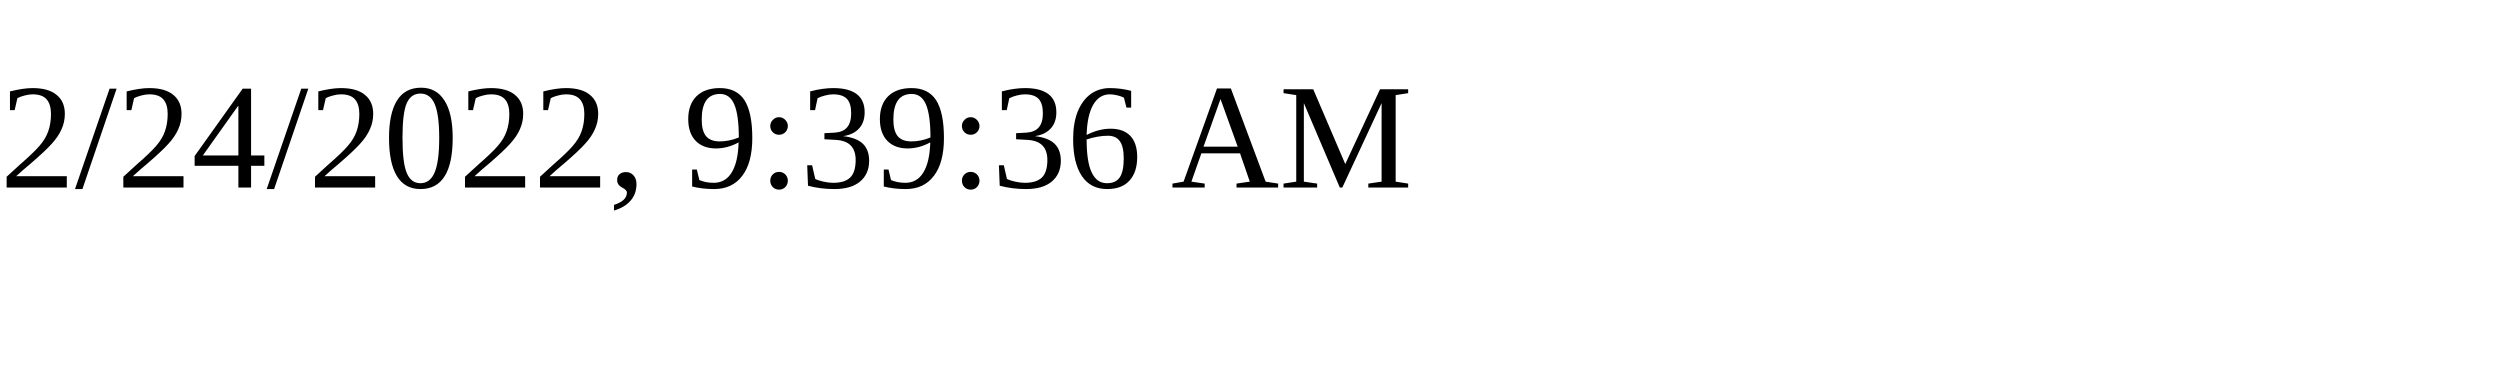
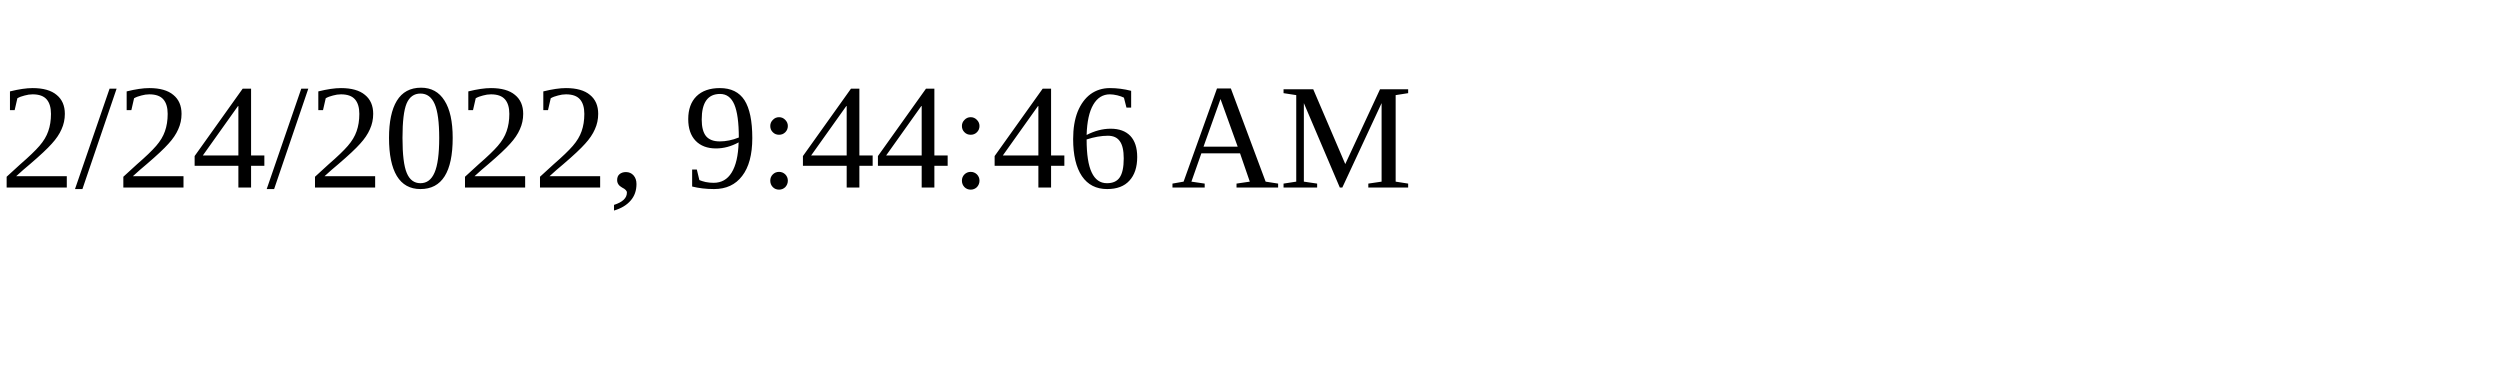
<svg xmlns="http://www.w3.org/2000/svg" height="30" width="200">
-   <text x="0" y="15">2/24/2022, 9:39:36 AM</text>
+   <text x="0" y="15">2/24/2022, 9:44:46 AM</text>
</svg>
